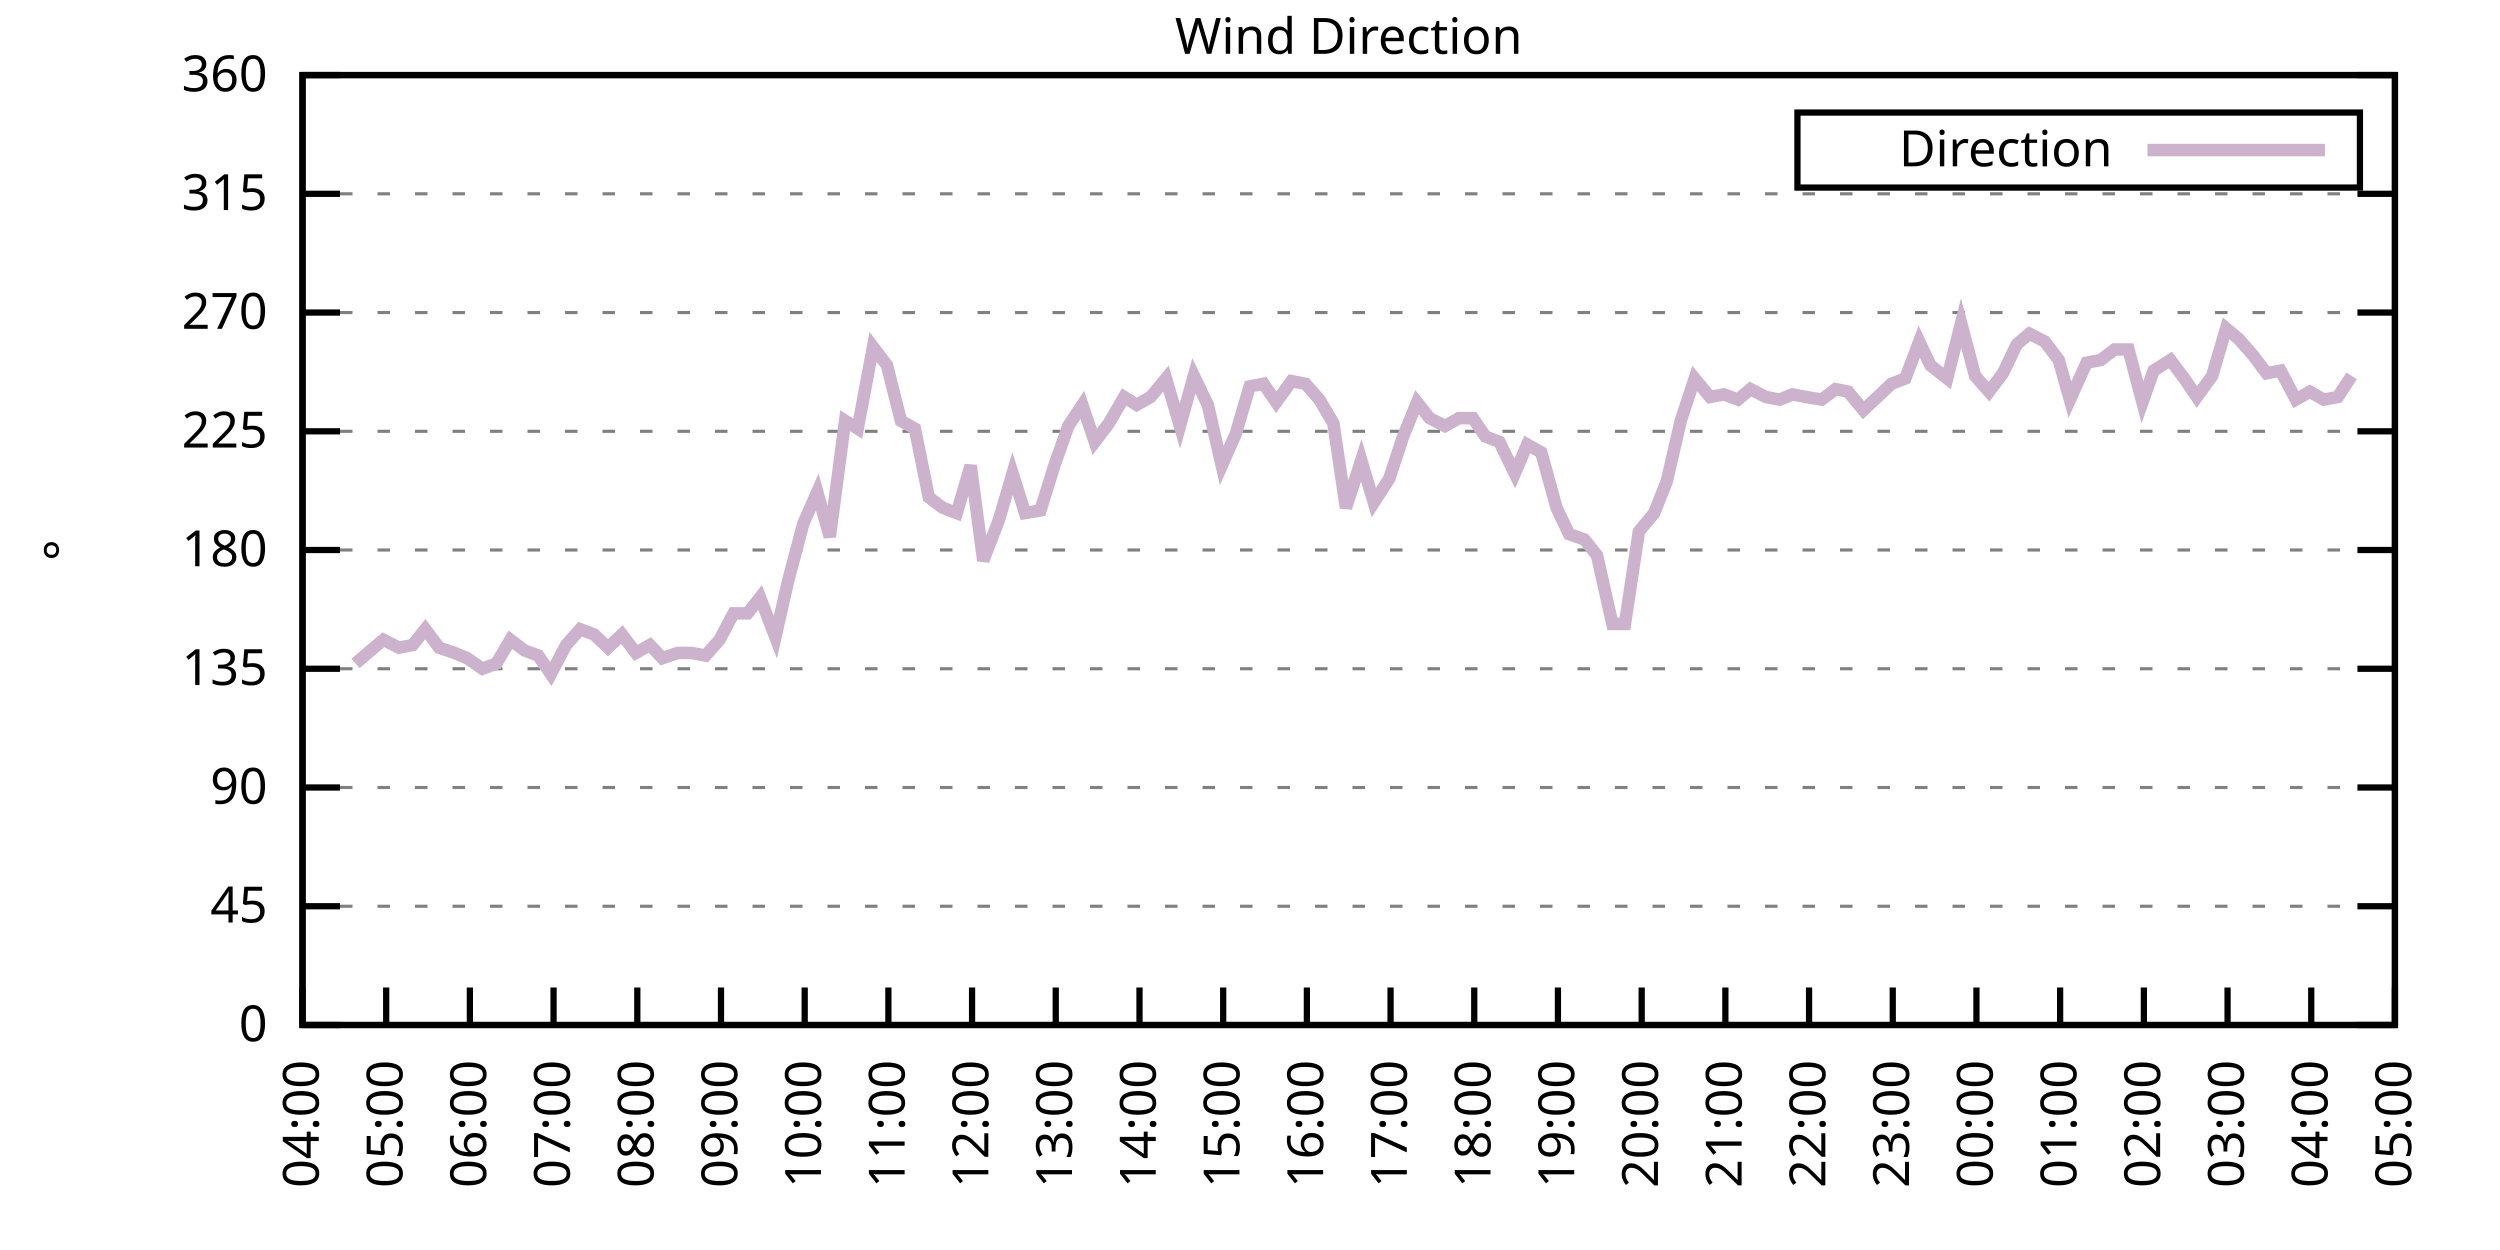
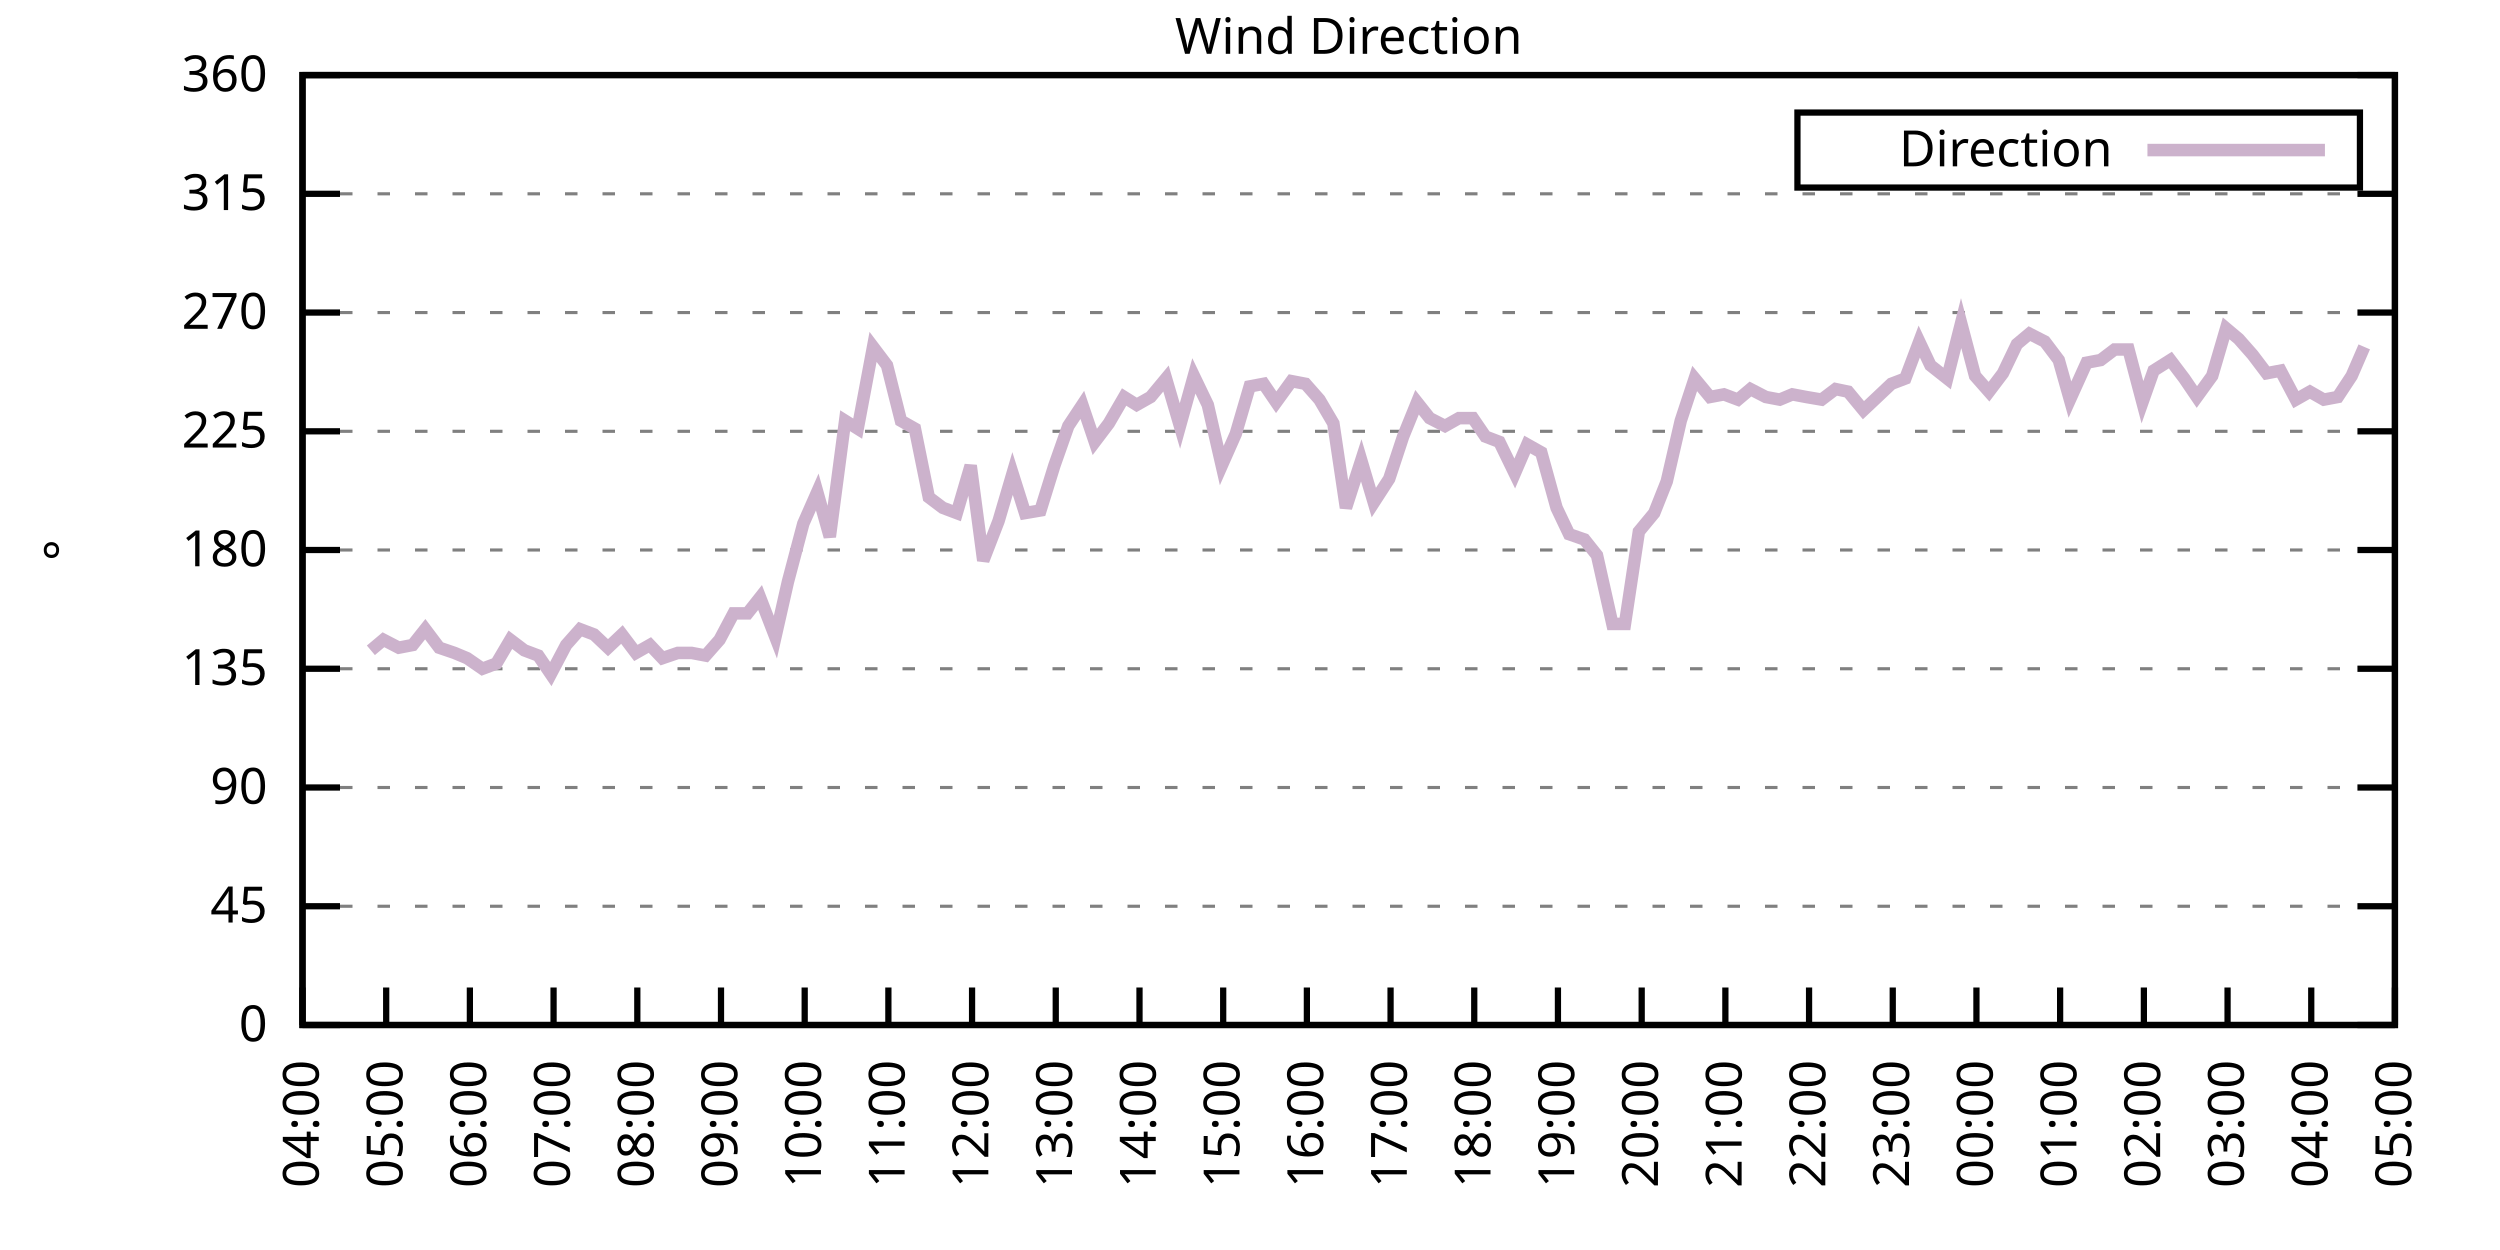
<svg xmlns="http://www.w3.org/2000/svg" xmlns:xlink="http://www.w3.org/1999/xlink" width="400" height="200" viewBox="0 0 400 200">
  <g id="gnuplot_canvas">
    <rect x="0" y="0" width="400" height="200" fill="none" />
    <defs>
      <circle id="gpDot" r="0.5" stroke-width="0.5" stroke="currentColor" />
      <path id="gpPt0" stroke-width="0.333" stroke="currentColor" d="M-1,0 h2 M0,-1 v2" />
      <path id="gpPt1" stroke-width="0.333" stroke="currentColor" d="M-1,-1 L1,1 M1,-1 L-1,1" />
      <path id="gpPt2" stroke-width="0.333" stroke="currentColor" d="M-1,0 L1,0 M0,-1 L0,1 M-1,-1 L1,1 M-1,1 L1,-1" />
      <rect id="gpPt3" stroke-width="0.333" stroke="currentColor" x="-1" y="-1" width="2" height="2" />
      <rect id="gpPt4" stroke-width="0.333" stroke="currentColor" fill="currentColor" x="-1" y="-1" width="2" height="2" />
      <circle id="gpPt5" stroke-width="0.333" stroke="currentColor" cx="0" cy="0" r="1" />
      <use xlink:href="#gpPt5" id="gpPt6" fill="currentColor" stroke="none" />
      <path id="gpPt7" stroke-width="0.333" stroke="currentColor" d="M0,-1.33 L-1.33,0.67 L1.33,0.67 z" />
      <use xlink:href="#gpPt7" id="gpPt8" fill="currentColor" stroke="none" />
      <use xlink:href="#gpPt7" id="gpPt9" stroke="currentColor" transform="rotate(180)" />
      <use xlink:href="#gpPt9" id="gpPt10" fill="currentColor" stroke="none" />
      <use xlink:href="#gpPt3" id="gpPt11" stroke="currentColor" transform="rotate(45)" />
      <use xlink:href="#gpPt11" id="gpPt12" fill="currentColor" stroke="none" />
      <path id="gpPt13" stroke-width="0.333" stroke="currentColor" d="M0,1.330 L1.265,0.411 L0.782,-1.067 L-0.782,-1.076 L-1.265,0.411 z" />
      <use xlink:href="#gpPt13" id="gpPt14" fill="currentColor" stroke="none" />
      <filter id="textbox" filterUnits="objectBoundingBox" x="0" y="0" height="1" width="1">
        <feFlood flood-color="white" flood-opacity="1" result="bgnd" />
        <feComposite in="SourceGraphic" in2="bgnd" operator="atop" />
      </filter>
      <filter id="greybox" filterUnits="objectBoundingBox" x="0" y="0" height="1" width="1">
        <feFlood flood-color="lightgrey" flood-opacity="1" result="grey" />
        <feComposite in="SourceGraphic" in2="grey" operator="atop" />
      </filter>
    </defs>
    <g fill="none" color="white" stroke="currentColor" stroke-width="1.00" stroke-linecap="butt" stroke-linejoin="miter">
</g>
    <g fill="none" color="black" stroke="currentColor" stroke-width="1.00" stroke-linecap="butt" stroke-linejoin="miter">
      <g stroke="none" shape-rendering="crispEdges">
        <polygon fill="rgb(255, 255, 255)" points="48.40,164.00 383.18,164.00 383.18,12.02 48.40,12.02 " />
      </g>
    </g>
    <g fill="none" color="black" stroke="currentColor" stroke-width="1.00" stroke-linecap="butt" stroke-linejoin="miter">
</g>
    <g fill="none" color="black" stroke="black" stroke-width="0.50" stroke-linecap="butt" stroke-linejoin="miter">
</g>
    <g fill="none" color="gray" stroke="currentColor" stroke-width="0.50" stroke-linecap="butt" stroke-linejoin="miter">
      <path stroke="gray" stroke-dasharray="2,4" class="gridline" d="M48.40,164.00 L383.19,164.00  " />
    </g>
    <g fill="none" color="gray" stroke="gray" stroke-width="1.00" stroke-linecap="butt" stroke-linejoin="miter">
</g>
    <g fill="none" color="black" stroke="currentColor" stroke-width="1.00" stroke-linecap="butt" stroke-linejoin="miter">
      <path stroke="black" d="M48.40,164.00 L54.40,164.00 M383.19,164.00 L377.19,164.00  " />
      <g transform="translate(42.80,166.60)" stroke="none" fill="black" font-family="Sans" font-size="8.00" text-anchor="end">
        <text>
          <tspan font-family="Sans"> 0</tspan>
        </text>
      </g>
    </g>
    <g fill="none" color="black" stroke="currentColor" stroke-width="1.00" stroke-linecap="butt" stroke-linejoin="miter">
</g>
    <g fill="none" color="black" stroke="black" stroke-width="0.50" stroke-linecap="butt" stroke-linejoin="miter">
</g>
    <g fill="none" color="gray" stroke="currentColor" stroke-width="0.50" stroke-linecap="butt" stroke-linejoin="miter">
      <path stroke="gray" stroke-dasharray="2,4" class="gridline" d="M48.40,145.00 L383.19,145.00  " />
    </g>
    <g fill="none" color="gray" stroke="gray" stroke-width="1.00" stroke-linecap="butt" stroke-linejoin="miter">
</g>
    <g fill="none" color="black" stroke="currentColor" stroke-width="1.00" stroke-linecap="butt" stroke-linejoin="miter">
      <path stroke="black" d="M48.40,145.00 L54.40,145.00 M383.19,145.00 L377.19,145.00  " />
      <g transform="translate(42.80,147.60)" stroke="none" fill="black" font-family="Sans" font-size="8.00" text-anchor="end">
        <text>
          <tspan font-family="Sans"> 45</tspan>
        </text>
      </g>
    </g>
    <g fill="none" color="black" stroke="currentColor" stroke-width="1.00" stroke-linecap="butt" stroke-linejoin="miter">
</g>
    <g fill="none" color="black" stroke="black" stroke-width="0.50" stroke-linecap="butt" stroke-linejoin="miter">
</g>
    <g fill="none" color="gray" stroke="currentColor" stroke-width="0.50" stroke-linecap="butt" stroke-linejoin="miter">
      <path stroke="gray" stroke-dasharray="2,4" class="gridline" d="M48.40,126.00 L383.19,126.00  " />
    </g>
    <g fill="none" color="gray" stroke="gray" stroke-width="1.00" stroke-linecap="butt" stroke-linejoin="miter">
</g>
    <g fill="none" color="black" stroke="currentColor" stroke-width="1.00" stroke-linecap="butt" stroke-linejoin="miter">
      <path stroke="black" d="M48.40,126.00 L54.40,126.00 M383.19,126.00 L377.19,126.00  " />
      <g transform="translate(42.80,128.60)" stroke="none" fill="black" font-family="Sans" font-size="8.00" text-anchor="end">
        <text>
          <tspan font-family="Sans"> 90</tspan>
        </text>
      </g>
    </g>
    <g fill="none" color="black" stroke="currentColor" stroke-width="1.00" stroke-linecap="butt" stroke-linejoin="miter">
</g>
    <g fill="none" color="black" stroke="black" stroke-width="0.50" stroke-linecap="butt" stroke-linejoin="miter">
</g>
    <g fill="none" color="gray" stroke="currentColor" stroke-width="0.50" stroke-linecap="butt" stroke-linejoin="miter">
      <path stroke="gray" stroke-dasharray="2,4" class="gridline" d="M48.40,107.00 L383.19,107.00  " />
    </g>
    <g fill="none" color="gray" stroke="gray" stroke-width="1.00" stroke-linecap="butt" stroke-linejoin="miter">
</g>
    <g fill="none" color="black" stroke="currentColor" stroke-width="1.00" stroke-linecap="butt" stroke-linejoin="miter">
      <path stroke="black" d="M48.40,107.00 L54.40,107.00 M383.19,107.00 L377.19,107.00  " />
      <g transform="translate(42.80,109.60)" stroke="none" fill="black" font-family="Sans" font-size="8.00" text-anchor="end">
        <text>
          <tspan font-family="Sans"> 135</tspan>
        </text>
      </g>
    </g>
    <g fill="none" color="black" stroke="currentColor" stroke-width="1.00" stroke-linecap="butt" stroke-linejoin="miter">
</g>
    <g fill="none" color="black" stroke="black" stroke-width="0.50" stroke-linecap="butt" stroke-linejoin="miter">
</g>
    <g fill="none" color="gray" stroke="currentColor" stroke-width="0.50" stroke-linecap="butt" stroke-linejoin="miter">
      <path stroke="gray" stroke-dasharray="2,4" class="gridline" d="M48.40,88.00 L383.19,88.00  " />
    </g>
    <g fill="none" color="gray" stroke="gray" stroke-width="1.00" stroke-linecap="butt" stroke-linejoin="miter">
</g>
    <g fill="none" color="black" stroke="currentColor" stroke-width="1.00" stroke-linecap="butt" stroke-linejoin="miter">
      <path stroke="black" d="M48.40,88.00 L54.40,88.00 M383.19,88.00 L377.19,88.00  " />
      <g transform="translate(42.80,90.60)" stroke="none" fill="black" font-family="Sans" font-size="8.00" text-anchor="end">
        <text>
          <tspan font-family="Sans"> 180</tspan>
        </text>
      </g>
    </g>
    <g fill="none" color="black" stroke="currentColor" stroke-width="1.00" stroke-linecap="butt" stroke-linejoin="miter">
</g>
    <g fill="none" color="black" stroke="black" stroke-width="0.50" stroke-linecap="butt" stroke-linejoin="miter">
</g>
    <g fill="none" color="gray" stroke="currentColor" stroke-width="0.50" stroke-linecap="butt" stroke-linejoin="miter">
      <path stroke="gray" stroke-dasharray="2,4" class="gridline" d="M48.40,69.01 L383.19,69.01  " />
    </g>
    <g fill="none" color="gray" stroke="gray" stroke-width="1.00" stroke-linecap="butt" stroke-linejoin="miter">
</g>
    <g fill="none" color="black" stroke="currentColor" stroke-width="1.00" stroke-linecap="butt" stroke-linejoin="miter">
      <path stroke="black" d="M48.40,69.01 L54.40,69.01 M383.19,69.01 L377.19,69.01  " />
      <g transform="translate(42.80,71.61)" stroke="none" fill="black" font-family="Sans" font-size="8.00" text-anchor="end">
        <text>
          <tspan font-family="Sans"> 225</tspan>
        </text>
      </g>
    </g>
    <g fill="none" color="black" stroke="currentColor" stroke-width="1.00" stroke-linecap="butt" stroke-linejoin="miter">
</g>
    <g fill="none" color="black" stroke="black" stroke-width="0.50" stroke-linecap="butt" stroke-linejoin="miter">
</g>
    <g fill="none" color="gray" stroke="currentColor" stroke-width="0.50" stroke-linecap="butt" stroke-linejoin="miter">
      <path stroke="gray" stroke-dasharray="2,4" class="gridline" d="M48.40,50.01 L383.19,50.01  " />
    </g>
    <g fill="none" color="gray" stroke="gray" stroke-width="1.00" stroke-linecap="butt" stroke-linejoin="miter">
</g>
    <g fill="none" color="black" stroke="currentColor" stroke-width="1.00" stroke-linecap="butt" stroke-linejoin="miter">
      <path stroke="black" d="M48.40,50.01 L54.40,50.01 M383.19,50.01 L377.19,50.01  " />
      <g transform="translate(42.80,52.61)" stroke="none" fill="black" font-family="Sans" font-size="8.00" text-anchor="end">
        <text>
          <tspan font-family="Sans"> 270</tspan>
        </text>
      </g>
    </g>
    <g fill="none" color="black" stroke="currentColor" stroke-width="1.00" stroke-linecap="butt" stroke-linejoin="miter">
</g>
    <g fill="none" color="black" stroke="black" stroke-width="0.50" stroke-linecap="butt" stroke-linejoin="miter">
</g>
    <g fill="none" color="gray" stroke="currentColor" stroke-width="0.50" stroke-linecap="butt" stroke-linejoin="miter">
      <path stroke="gray" stroke-dasharray="2,4" class="gridline" d="M48.40,31.01 L383.19,31.01  " />
    </g>
    <g fill="none" color="gray" stroke="gray" stroke-width="1.00" stroke-linecap="butt" stroke-linejoin="miter">
</g>
    <g fill="none" color="black" stroke="currentColor" stroke-width="1.00" stroke-linecap="butt" stroke-linejoin="miter">
      <path stroke="black" d="M48.40,31.01 L54.40,31.01 M383.19,31.01 L377.19,31.01  " />
      <g transform="translate(42.80,33.61)" stroke="none" fill="black" font-family="Sans" font-size="8.00" text-anchor="end">
        <text>
          <tspan font-family="Sans"> 315</tspan>
        </text>
      </g>
    </g>
    <g fill="none" color="black" stroke="currentColor" stroke-width="1.00" stroke-linecap="butt" stroke-linejoin="miter">
</g>
    <g fill="none" color="black" stroke="black" stroke-width="0.50" stroke-linecap="butt" stroke-linejoin="miter">
</g>
    <g fill="none" color="gray" stroke="currentColor" stroke-width="0.50" stroke-linecap="butt" stroke-linejoin="miter">
      <path stroke="gray" stroke-dasharray="2,4" class="gridline" d="M48.40,12.01 L383.19,12.01  " />
    </g>
    <g fill="none" color="gray" stroke="gray" stroke-width="1.00" stroke-linecap="butt" stroke-linejoin="miter">
</g>
    <g fill="none" color="black" stroke="currentColor" stroke-width="1.00" stroke-linecap="butt" stroke-linejoin="miter">
      <path stroke="black" d="M48.40,12.01 L54.40,12.01 M383.19,12.01 L377.19,12.01  " />
      <g transform="translate(42.80,14.61)" stroke="none" fill="black" font-family="Sans" font-size="8.00" text-anchor="end">
        <text>
          <tspan font-family="Sans"> 360</tspan>
        </text>
      </g>
    </g>
    <g fill="none" color="black" stroke="currentColor" stroke-width="1.00" stroke-linecap="butt" stroke-linejoin="miter">
      <path stroke="black" d="M48.40,164.00 L48.40,158.00  " />
      <g transform="translate(51.00,169.60) rotate(270.00)" stroke="none" fill="black" font-family="Sans" font-size="8.00" text-anchor="end">
        <text>
          <tspan font-family="Sans">04:00</tspan>
        </text>
      </g>
    </g>
    <g fill="none" color="black" stroke="currentColor" stroke-width="1.00" stroke-linecap="butt" stroke-linejoin="miter">
      <path stroke="black" d="M61.79,164.00 L61.79,158.00  " />
      <g transform="translate(64.39,169.60) rotate(270.00)" stroke="none" fill="black" font-family="Sans" font-size="8.00" text-anchor="end">
        <text>
          <tspan font-family="Sans">05:00</tspan>
        </text>
      </g>
    </g>
    <g fill="none" color="black" stroke="currentColor" stroke-width="1.00" stroke-linecap="butt" stroke-linejoin="miter">
      <path stroke="black" d="M75.18,164.00 L75.18,158.00  " />
      <g transform="translate(77.78,169.60) rotate(270.00)" stroke="none" fill="black" font-family="Sans" font-size="8.00" text-anchor="end">
        <text>
          <tspan font-family="Sans">06:00</tspan>
        </text>
      </g>
    </g>
    <g fill="none" color="black" stroke="currentColor" stroke-width="1.00" stroke-linecap="butt" stroke-linejoin="miter">
      <path stroke="black" d="M88.57,164.00 L88.57,158.00  " />
      <g transform="translate(91.17,169.60) rotate(270.00)" stroke="none" fill="black" font-family="Sans" font-size="8.00" text-anchor="end">
        <text>
          <tspan font-family="Sans">07:00</tspan>
        </text>
      </g>
    </g>
    <g fill="none" color="black" stroke="currentColor" stroke-width="1.00" stroke-linecap="butt" stroke-linejoin="miter">
      <path stroke="black" d="M101.97,164.00 L101.97,158.00  " />
      <g transform="translate(104.57,169.60) rotate(270.00)" stroke="none" fill="black" font-family="Sans" font-size="8.00" text-anchor="end">
        <text>
          <tspan font-family="Sans">08:00</tspan>
        </text>
      </g>
    </g>
    <g fill="none" color="black" stroke="currentColor" stroke-width="1.00" stroke-linecap="butt" stroke-linejoin="miter">
      <path stroke="black" d="M115.36,164.00 L115.36,158.00  " />
      <g transform="translate(117.96,169.60) rotate(270.00)" stroke="none" fill="black" font-family="Sans" font-size="8.00" text-anchor="end">
        <text>
          <tspan font-family="Sans">09:00</tspan>
        </text>
      </g>
    </g>
    <g fill="none" color="black" stroke="currentColor" stroke-width="1.00" stroke-linecap="butt" stroke-linejoin="miter">
      <path stroke="black" d="M128.75,164.00 L128.75,158.00  " />
      <g transform="translate(131.35,169.60) rotate(270.00)" stroke="none" fill="black" font-family="Sans" font-size="8.00" text-anchor="end">
        <text>
          <tspan font-family="Sans">10:00</tspan>
        </text>
      </g>
    </g>
    <g fill="none" color="black" stroke="currentColor" stroke-width="1.00" stroke-linecap="butt" stroke-linejoin="miter">
      <path stroke="black" d="M142.14,164.00 L142.14,158.00  " />
      <g transform="translate(144.74,169.60) rotate(270.00)" stroke="none" fill="black" font-family="Sans" font-size="8.00" text-anchor="end">
        <text>
          <tspan font-family="Sans">11:00</tspan>
        </text>
      </g>
    </g>
    <g fill="none" color="black" stroke="currentColor" stroke-width="1.00" stroke-linecap="butt" stroke-linejoin="miter">
      <path stroke="black" d="M155.53,164.00 L155.53,158.00  " />
      <g transform="translate(158.13,169.60) rotate(270.00)" stroke="none" fill="black" font-family="Sans" font-size="8.00" text-anchor="end">
        <text>
          <tspan font-family="Sans">12:00</tspan>
        </text>
      </g>
    </g>
    <g fill="none" color="black" stroke="currentColor" stroke-width="1.00" stroke-linecap="butt" stroke-linejoin="miter">
      <path stroke="black" d="M168.92,164.00 L168.92,158.00  " />
      <g transform="translate(171.52,169.60) rotate(270.00)" stroke="none" fill="black" font-family="Sans" font-size="8.00" text-anchor="end">
        <text>
          <tspan font-family="Sans">13:00</tspan>
        </text>
      </g>
    </g>
    <g fill="none" color="black" stroke="currentColor" stroke-width="1.00" stroke-linecap="butt" stroke-linejoin="miter">
      <path stroke="black" d="M182.32,164.00 L182.32,158.00  " />
      <g transform="translate(184.92,169.60) rotate(270.00)" stroke="none" fill="black" font-family="Sans" font-size="8.00" text-anchor="end">
        <text>
          <tspan font-family="Sans">14:00</tspan>
        </text>
      </g>
    </g>
    <g fill="none" color="black" stroke="currentColor" stroke-width="1.00" stroke-linecap="butt" stroke-linejoin="miter">
      <path stroke="black" d="M195.71,164.00 L195.71,158.00  " />
      <g transform="translate(198.31,169.60) rotate(270.00)" stroke="none" fill="black" font-family="Sans" font-size="8.00" text-anchor="end">
        <text>
          <tspan font-family="Sans">15:00</tspan>
        </text>
      </g>
    </g>
    <g fill="none" color="black" stroke="currentColor" stroke-width="1.00" stroke-linecap="butt" stroke-linejoin="miter">
      <path stroke="black" d="M209.10,164.00 L209.10,158.00  " />
      <g transform="translate(211.70,169.60) rotate(270.00)" stroke="none" fill="black" font-family="Sans" font-size="8.00" text-anchor="end">
        <text>
          <tspan font-family="Sans">16:00</tspan>
        </text>
      </g>
    </g>
    <g fill="none" color="black" stroke="currentColor" stroke-width="1.00" stroke-linecap="butt" stroke-linejoin="miter">
      <path stroke="black" d="M222.49,164.00 L222.49,158.00  " />
      <g transform="translate(225.09,169.60) rotate(270.00)" stroke="none" fill="black" font-family="Sans" font-size="8.00" text-anchor="end">
        <text>
          <tspan font-family="Sans">17:00</tspan>
        </text>
      </g>
    </g>
    <g fill="none" color="black" stroke="currentColor" stroke-width="1.00" stroke-linecap="butt" stroke-linejoin="miter">
      <path stroke="black" d="M235.88,164.00 L235.88,158.00  " />
      <g transform="translate(238.48,169.60) rotate(270.00)" stroke="none" fill="black" font-family="Sans" font-size="8.00" text-anchor="end">
        <text>
          <tspan font-family="Sans">18:00</tspan>
        </text>
      </g>
    </g>
    <g fill="none" color="black" stroke="currentColor" stroke-width="1.00" stroke-linecap="butt" stroke-linejoin="miter">
      <path stroke="black" d="M249.27,164.00 L249.27,158.00  " />
      <g transform="translate(251.87,169.60) rotate(270.00)" stroke="none" fill="black" font-family="Sans" font-size="8.00" text-anchor="end">
        <text>
          <tspan font-family="Sans">19:00</tspan>
        </text>
      </g>
    </g>
    <g fill="none" color="black" stroke="currentColor" stroke-width="1.00" stroke-linecap="butt" stroke-linejoin="miter">
      <path stroke="black" d="M262.67,164.00 L262.67,158.00  " />
      <g transform="translate(265.27,169.60) rotate(270.00)" stroke="none" fill="black" font-family="Sans" font-size="8.00" text-anchor="end">
        <text>
          <tspan font-family="Sans">20:00</tspan>
        </text>
      </g>
    </g>
    <g fill="none" color="black" stroke="currentColor" stroke-width="1.00" stroke-linecap="butt" stroke-linejoin="miter">
      <path stroke="black" d="M276.06,164.00 L276.06,158.00  " />
      <g transform="translate(278.66,169.60) rotate(270.00)" stroke="none" fill="black" font-family="Sans" font-size="8.00" text-anchor="end">
        <text>
          <tspan font-family="Sans">21:00</tspan>
        </text>
      </g>
    </g>
    <g fill="none" color="black" stroke="currentColor" stroke-width="1.00" stroke-linecap="butt" stroke-linejoin="miter">
      <path stroke="black" d="M289.45,164.00 L289.45,158.00  " />
      <g transform="translate(292.05,169.60) rotate(270.00)" stroke="none" fill="black" font-family="Sans" font-size="8.00" text-anchor="end">
        <text>
          <tspan font-family="Sans">22:00</tspan>
        </text>
      </g>
    </g>
    <g fill="none" color="black" stroke="currentColor" stroke-width="1.00" stroke-linecap="butt" stroke-linejoin="miter">
      <path stroke="black" d="M302.84,164.00 L302.84,158.00  " />
      <g transform="translate(305.44,169.60) rotate(270.00)" stroke="none" fill="black" font-family="Sans" font-size="8.00" text-anchor="end">
        <text>
          <tspan font-family="Sans">23:00</tspan>
        </text>
      </g>
    </g>
    <g fill="none" color="black" stroke="currentColor" stroke-width="1.00" stroke-linecap="butt" stroke-linejoin="miter">
      <path stroke="black" d="M316.23,164.00 L316.23,158.00  " />
      <g transform="translate(318.83,169.60) rotate(270.00)" stroke="none" fill="black" font-family="Sans" font-size="8.00" text-anchor="end">
        <text>
          <tspan font-family="Sans">00:00</tspan>
        </text>
      </g>
    </g>
    <g fill="none" color="black" stroke="currentColor" stroke-width="1.00" stroke-linecap="butt" stroke-linejoin="miter">
      <path stroke="black" d="M329.62,164.00 L329.62,158.00  " />
      <g transform="translate(332.22,169.60) rotate(270.00)" stroke="none" fill="black" font-family="Sans" font-size="8.00" text-anchor="end">
        <text>
          <tspan font-family="Sans">01:00</tspan>
        </text>
      </g>
    </g>
    <g fill="none" color="black" stroke="currentColor" stroke-width="1.00" stroke-linecap="butt" stroke-linejoin="miter">
      <path stroke="black" d="M343.02,164.00 L343.02,158.00  " />
      <g transform="translate(345.62,169.60) rotate(270.00)" stroke="none" fill="black" font-family="Sans" font-size="8.00" text-anchor="end">
        <text>
          <tspan font-family="Sans">02:00</tspan>
        </text>
      </g>
    </g>
    <g fill="none" color="black" stroke="currentColor" stroke-width="1.00" stroke-linecap="butt" stroke-linejoin="miter">
      <path stroke="black" d="M356.41,164.00 L356.41,158.00  " />
      <g transform="translate(359.01,169.60) rotate(270.00)" stroke="none" fill="black" font-family="Sans" font-size="8.00" text-anchor="end">
        <text>
          <tspan font-family="Sans">03:00</tspan>
        </text>
      </g>
    </g>
    <g fill="none" color="black" stroke="currentColor" stroke-width="1.00" stroke-linecap="butt" stroke-linejoin="miter">
      <path stroke="black" d="M369.80,164.00 L369.80,158.00  " />
      <g transform="translate(372.40,169.60) rotate(270.00)" stroke="none" fill="black" font-family="Sans" font-size="8.00" text-anchor="end">
        <text>
          <tspan font-family="Sans">04:00</tspan>
        </text>
      </g>
    </g>
    <g fill="none" color="black" stroke="currentColor" stroke-width="1.00" stroke-linecap="butt" stroke-linejoin="miter">
      <path stroke="black" d="M383.19,164.00 L383.19,158.00  " />
      <g transform="translate(385.79,169.60) rotate(270.00)" stroke="none" fill="black" font-family="Sans" font-size="8.00" text-anchor="end">
        <text>
          <tspan font-family="Sans">05:00</tspan>
        </text>
      </g>
    </g>
    <g fill="none" color="black" stroke="currentColor" stroke-width="1.00" stroke-linecap="butt" stroke-linejoin="miter">
</g>
    <g fill="none" color="black" stroke="currentColor" stroke-width="1.00" stroke-linecap="butt" stroke-linejoin="miter">
      <path stroke="black" d="M48.40,12.01 L48.40,164.00 L383.19,164.00 L383.19,12.01 L48.40,12.01 Z  " />
    </g>
    <g fill="none" color="black" stroke="currentColor" stroke-width="1.00" stroke-linecap="butt" stroke-linejoin="miter">
</g>
    <g fill="none" color="black" stroke="currentColor" stroke-width="1.00" stroke-linecap="butt" stroke-linejoin="miter">
      <path stroke="black" d="M287.59,30.01 L287.59,18.01 L377.59,18.01 L377.59,30.01 L287.59,30.01 Z  " />
    </g>
    <g id="Wind_direction_plot_1">
      <g fill="none" color="white" stroke="black" stroke-width="2.00" stroke-linecap="butt" stroke-linejoin="miter">
</g>
      <g fill="none" color="black" stroke="currentColor" stroke-width="2.00" stroke-linecap="butt" stroke-linejoin="miter">
        <g transform="translate(337.99,26.61)" stroke="none" fill="black" font-family="Sans" font-size="8.00" text-anchor="end">
          <text>
            <tspan font-family="Sans">Direction</tspan>
          </text>
        </g>
      </g>
      <g fill="none" color="black" stroke="currentColor" stroke-width="2.00" stroke-linecap="butt" stroke-linejoin="miter">
-         <path stroke="rgb(204, 178, 204)" d="M343.59,24.01 L371.99,24.01 M56.88,106.16 L59.34,104.05 L61.35,102.36 L63.80,103.63 L66.03,103.20 L68.04,100.67   L70.27,103.63 L72.73,104.47 L74.74,105.31 L77.19,107.00 L79.42,106.16 L81.66,102.36 L83.89,104.05 L86.12,104.89   L88.13,107.85 L90.58,103.20 L92.82,100.67 L95.05,101.52 L97.28,103.63 L99.51,101.52 L101.74,104.47 L103.98,103.20   L105.98,105.31 L108.44,104.47 L110.67,104.47 L112.90,104.89 L115.13,102.36 L117.37,98.14 L119.60,98.14 L121.61,95.60   L124.06,101.94 L126.07,93.07 L128.53,83.78 L130.76,78.72 L132.77,85.89 L135.22,67.32 L137.23,68.58 L139.69,55.50   L141.92,58.45 L144.15,67.32 L146.38,68.58 L148.61,79.56 L150.85,81.25 L153.08,82.09 L155.31,74.49 L157.32,89.69   L159.77,83.36 L162.01,75.76 L164.01,82.09 L166.47,81.67 L168.70,74.49 L170.93,68.16 L173.17,64.78 L175.17,70.70   L177.41,67.74 L179.86,63.52 L181.87,64.78 L184.10,63.52 L186.56,60.56 L188.79,68.16 L191.02,60.14 L193.25,64.78   L195.48,74.49 L197.72,69.43 L199.95,61.83 L202.18,61.41 L204.19,64.36 L206.64,60.98 L208.88,61.41 L211.11,63.94   L213.34,67.74 L215.35,81.25 L217.80,73.65 L219.81,80.41 L222.27,76.61 L224.50,69.85 L226.73,64.36 L228.74,66.90   L231.20,68.16 L233.43,66.90 L235.66,66.90 L237.67,69.85 L239.90,70.70 L242.36,75.76 L244.36,71.12 L246.60,72.38   L249.05,81.25 L251.06,85.47 L253.51,86.32 L255.52,88.85 L257.98,99.83 L259.99,99.83 L262.22,85.05 L264.67,82.09   L266.68,77.03 L268.92,67.32 L271.15,60.56 L273.60,63.52 L275.83,63.10 L278.07,63.94 L280.07,62.25 L282.53,63.52   L284.76,63.94 L286.77,63.10 L289.00,63.52 L291.46,63.94 L293.69,62.25 L295.70,62.67 L298.15,65.63 L300.39,63.52   L302.62,61.41 L304.85,60.56 L307.08,54.65 L308.87,58.45 L311.54,60.56 L313.78,51.70 L316.01,60.14 L318.24,62.67   L320.47,59.72 L322.70,55.07 L324.71,53.39 L327.17,54.65 L329.40,57.61 L331.19,63.94 L333.86,58.03 L336.10,57.61   L338.33,55.92 L340.56,55.92 L342.79,64.36 L344.58,59.30 L347.26,57.61 L349.49,60.56 L351.50,63.52 L353.95,60.14   L356.18,52.54 L358.19,54.23 L360.42,56.76 L362.66,59.72 L364.89,59.30 L367.34,63.94 L369.58,62.67 L371.81,63.94   L374.04,63.52 L376.27,60.14  " />
+         <path stroke="rgb(204, 178, 204)" d="M343.59,24.01 L371.99,24.01 M59.34,104.05 L61.35,102.36 L63.80,103.63 L66.03,103.20 L68.04,100.67 L70.27,103.63   L72.73,104.47 L74.74,105.31 L77.19,107.00 L79.42,106.16 L81.66,102.36 L83.89,104.05 L86.12,104.89 L88.13,107.85   L90.58,103.20 L92.82,100.67 L95.05,101.52 L97.28,103.63 L99.51,101.52 L101.74,104.47 L103.98,103.20 L105.98,105.31   L108.44,104.47 L110.67,104.47 L112.90,104.89 L115.13,102.36 L117.37,98.14 L119.60,98.14 L121.61,95.60 L124.06,101.94   L126.07,93.07 L128.53,83.78 L130.76,78.72 L132.77,85.89 L135.22,67.32 L137.23,68.58 L139.69,55.50 L141.92,58.45   L144.15,67.32 L146.38,68.58 L148.61,79.56 L150.85,81.25 L153.08,82.09 L155.31,74.49 L157.32,89.69 L159.77,83.36   L162.01,75.76 L164.01,82.09 L166.47,81.67 L168.70,74.49 L170.93,68.16 L173.17,64.78 L175.17,70.70 L177.41,67.74   L179.86,63.52 L181.87,64.78 L184.10,63.52 L186.56,60.56 L188.79,68.16 L191.02,60.14 L193.25,64.78 L195.48,74.49   L197.72,69.43 L199.95,61.83 L202.18,61.41 L204.19,64.36 L206.64,60.98 L208.88,61.41 L211.11,63.94 L213.34,67.74   L215.35,81.25 L217.80,73.65 L219.81,80.41 L222.27,76.61 L224.50,69.85 L226.73,64.36 L228.74,66.90 L231.20,68.16   L233.43,66.90 L235.66,66.90 L237.67,69.85 L239.90,70.70 L242.36,75.76 L244.36,71.12 L246.60,72.38 L249.05,81.25   L251.06,85.47 L253.51,86.32 L255.52,88.85 L257.98,99.83 L259.99,99.83 L262.22,85.05 L264.67,82.09 L266.68,77.03   L268.92,67.32 L271.15,60.56 L273.60,63.52 L275.83,63.10 L278.07,63.94 L280.07,62.25 L282.53,63.52 L284.76,63.94   L286.77,63.10 L289.00,63.52 L291.46,63.94 L293.69,62.25 L295.70,62.67 L298.15,65.63 L300.39,63.52 L302.62,61.41   L304.85,60.56 L307.08,54.65 L308.87,58.45 L311.54,60.56 L313.78,51.70 L316.01,60.14 L318.24,62.67 L320.47,59.72   L322.70,55.07 L324.71,53.39 L327.17,54.65 L329.40,57.61 L331.19,63.94 L333.86,58.03 L336.10,57.61 L338.33,55.92   L340.56,55.92 L342.79,64.36 L344.58,59.30 L347.26,57.61 L349.49,60.56 L351.50,63.52 L353.95,60.14 L356.18,52.54   L358.19,54.23 L360.42,56.76 L362.66,59.72 L364.89,59.30 L367.34,63.94 L369.58,62.67 L371.81,63.94 L374.04,63.52   L376.27,60.14 L378.28,55.50  " />
      </g>
    </g>
    <g fill="none" color="black" stroke="currentColor" stroke-width="2.00" stroke-linecap="butt" stroke-linejoin="miter">
</g>
    <g fill="none" color="black" stroke="black" stroke-width="1.00" stroke-linecap="butt" stroke-linejoin="miter">
</g>
    <g fill="none" color="black" stroke="currentColor" stroke-width="1.00" stroke-linecap="butt" stroke-linejoin="miter">
      <path stroke="black" d="M48.40,12.01 L48.40,164.00 L383.19,164.00 L383.19,12.01 L48.40,12.01 Z  " />
      <g transform="translate(12.80,88.01) rotate(270.00)" stroke="none" fill="black" font-family="Sans" font-size="8.00" text-anchor="middle">
        <text>
          <tspan font-family="Sans">°</tspan>
        </text>
      </g>
    </g>
    <g fill="none" color="black" stroke="currentColor" stroke-width="1.00" stroke-linecap="butt" stroke-linejoin="miter">
</g>
    <g fill="none" color="black" stroke="currentColor" stroke-width="1.00" stroke-linecap="butt" stroke-linejoin="miter">
      <g transform="translate(215.79,8.61)" stroke="none" fill="black" font-family="Sans" font-size="8.00" text-anchor="middle">
        <text>
          <tspan font-family="Sans">Wind Direction</tspan>
        </text>
      </g>
    </g>
    <g fill="none" color="black" stroke="currentColor" stroke-width="1.00" stroke-linecap="butt" stroke-linejoin="miter">
</g>
  </g>
</svg>
